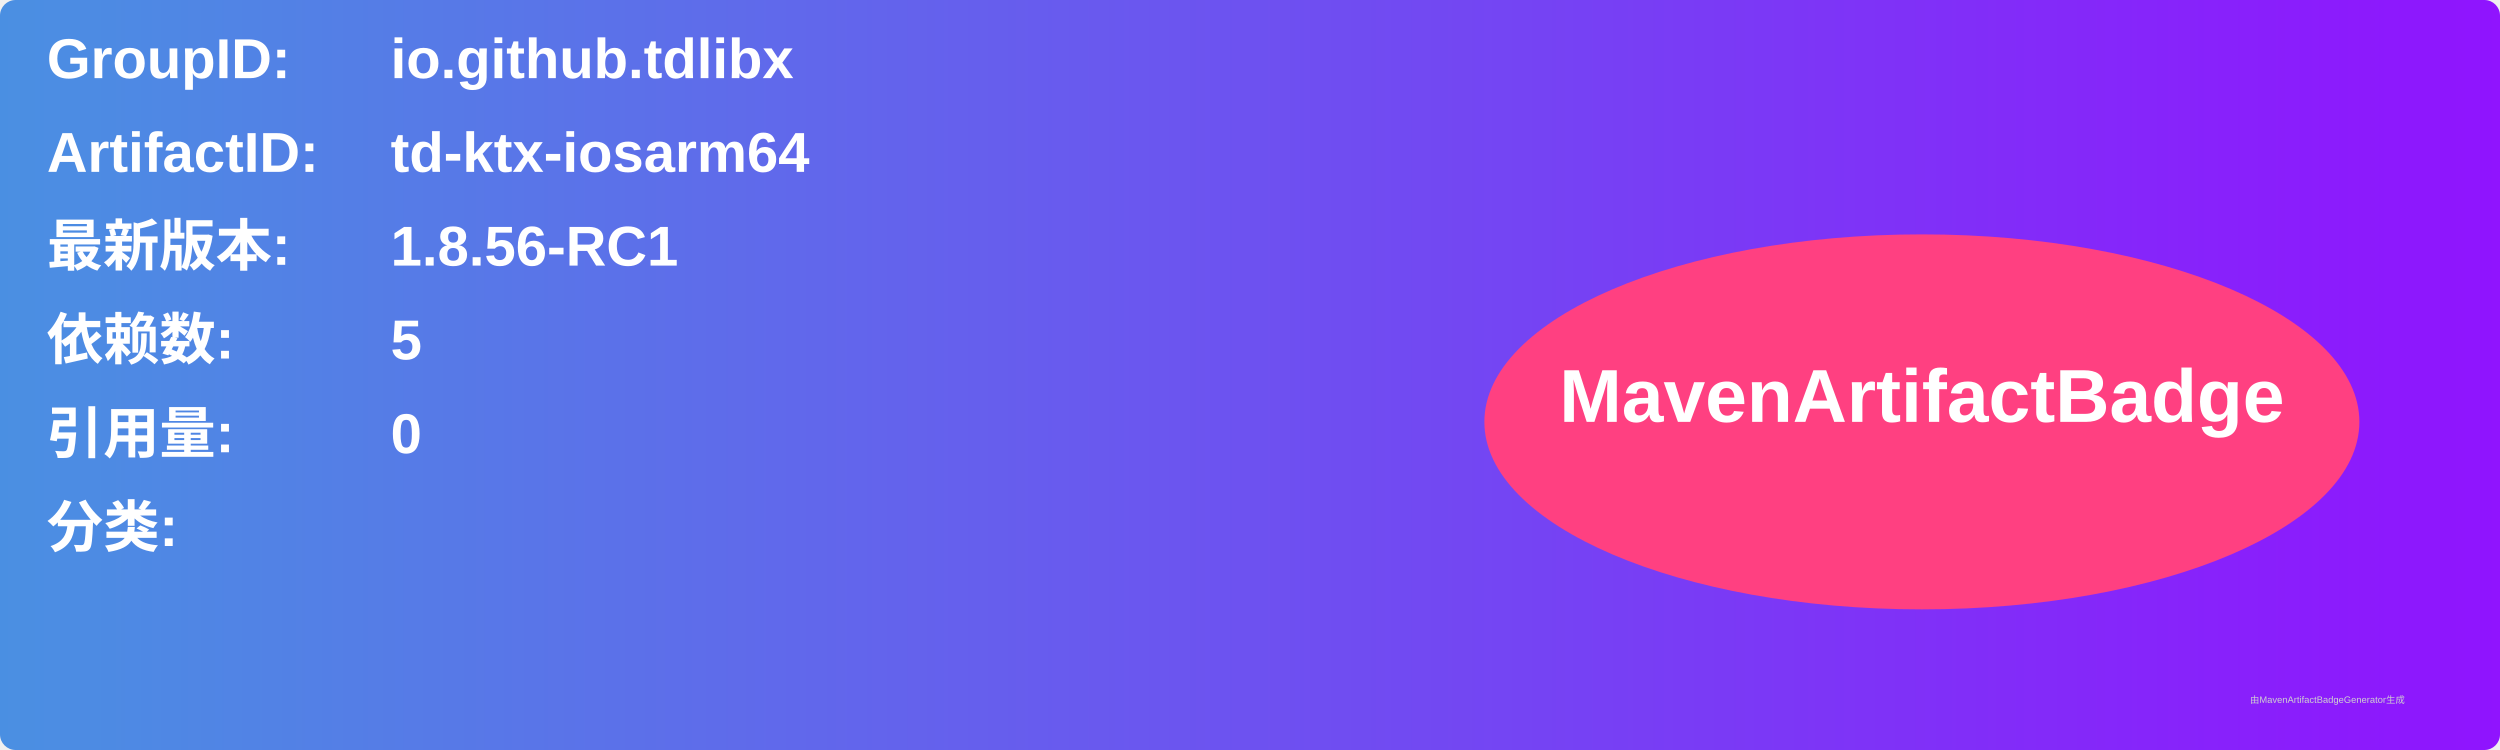
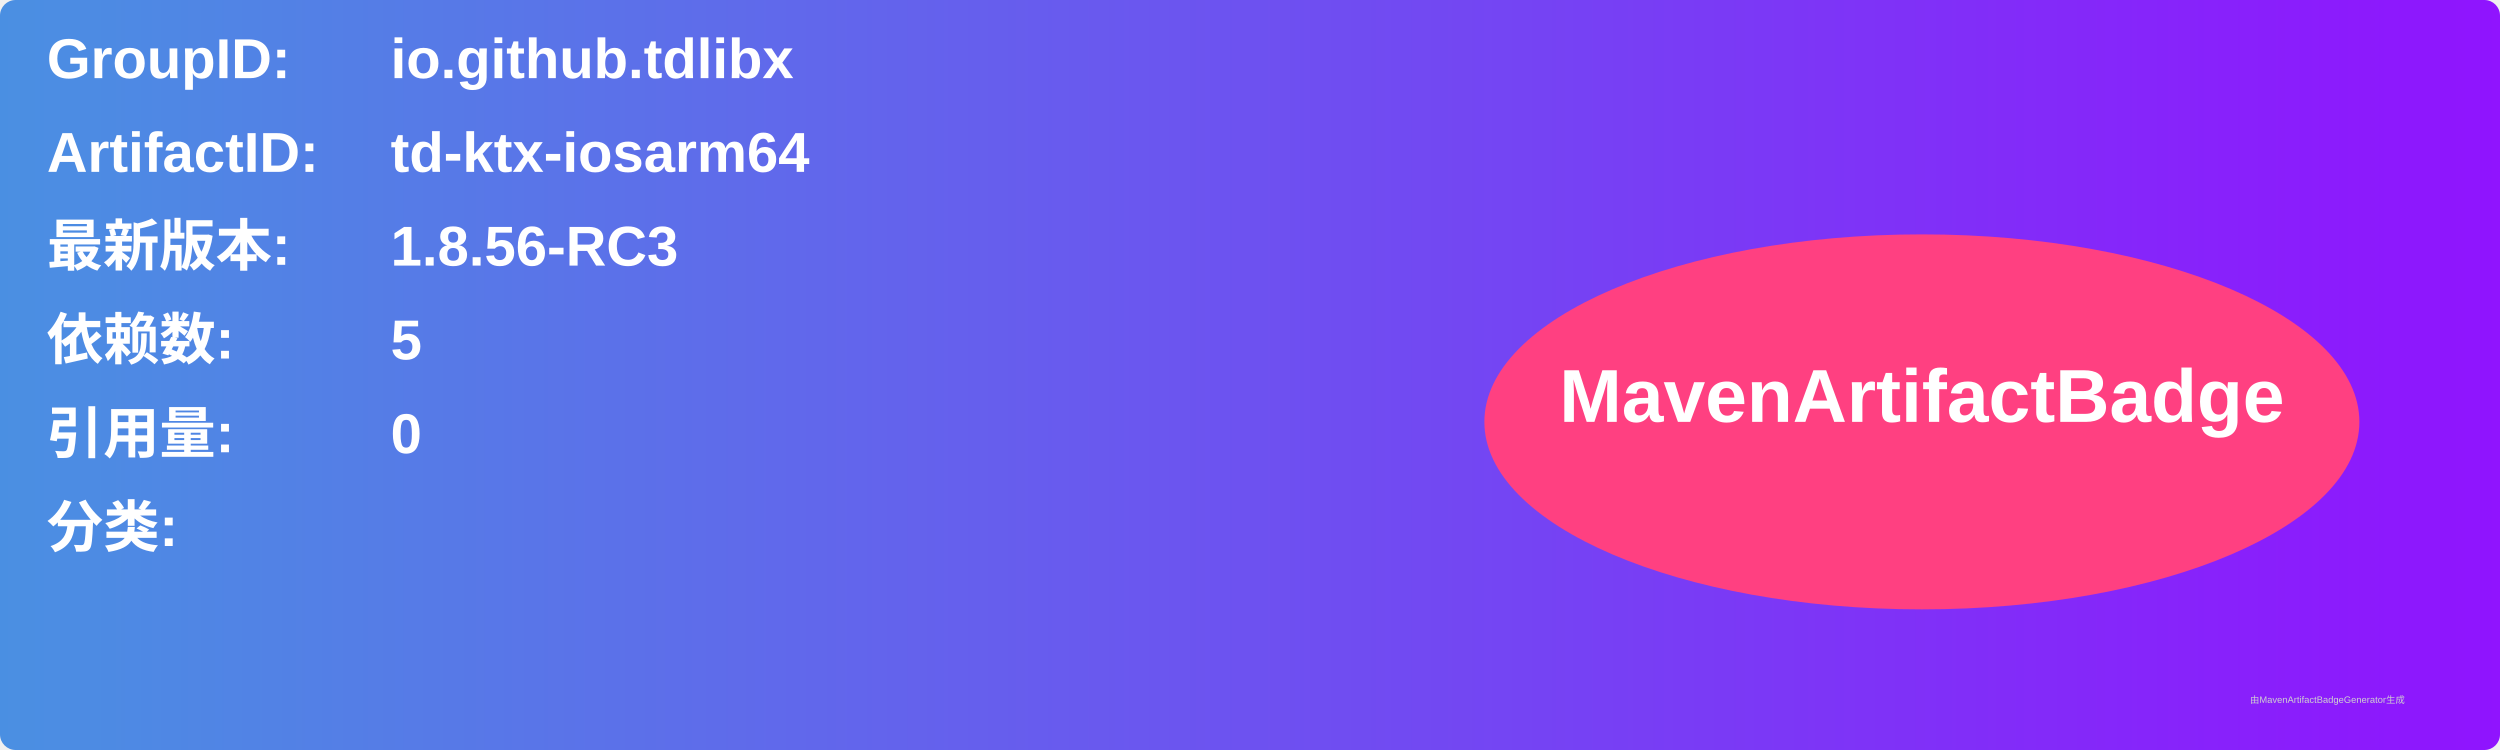
<svg xmlns="http://www.w3.org/2000/svg" width="800" height="240" viewBox="0 0 800 240">
  <linearGradient id="grad" x1="0%" y1="0%" x2="100%" y2="0%">
    <stop offset="0%" stop-color="#4a90e2" />
    <stop offset="100%" stop-color="#9013fe" />
  </linearGradient>
  <rect width="100%" height="100%" rx="5" ry="5" fill="url(#grad)" />
  <g transform="translate(15, 15)">
    <text x="0" y="10" font-family="Arial" font-size="18" fill="white" font-weight="bold" width="260">GroupID:</text>
    <text x="110" y="10" font-family="Arial" font-size="18" fill="white" font-weight="bold" width="460">io.github.tdlibx</text>
    <text x="0" y="40" font-family="Arial" font-size="18" fill="white" font-weight="bold" width="260">ArtifactID:</text>
    <text x="110" y="40" font-family="Arial" font-size="18" fill="white" font-weight="bold" width="460">td-ktx-iosarm64</text>
    <text x="0" y="70" font-family="Arial" font-size="18" fill="white" font-weight="bold">最新版本:</text>
    <text x="110" y="70" font-family="Arial" font-size="18" fill="white" font-weight="bold">
-       <tspan font-weight="bold">1.8.56-RC1</tspan>
+       <tspan font-weight="bold">1.8.56-RC3</tspan>
    </text>
    <text x="0" y="100" font-family="Arial" font-size="18" fill="white" font-weight="bold">依赖数: </text>
    <text x="110" y="100" font-family="Arial" font-size="18" fill="white">
      <tspan font-weight="bold">5</tspan>
    </text>
    <text x="0" y="130" font-family="Arial" font-size="18" fill="white" font-weight="bold">引用量: </text>
    <text x="110" y="130" font-family="Arial" font-size="18" fill="white">
      <tspan font-weight="bold">0</tspan>
    </text>
    <text x="0" y="160" font-family="Arial" font-size="18" fill="white" font-weight="bold">分类:</text>
    <text x="10" y="190" font-family="Arial" font-size="10" fill="white">
      <tspan font-weight="bold" />
    </text>
    <ellipse cx="600" cy="120" rx="140" ry="60" fill="#ff4081" />
    <text x="600" y="120" text-anchor="middle" font-family="Arial" font-size="24" fill="white" font-weight="bold">MavenArtifactBadge</text>
  </g>
  <text x="720" y="225" font-family="Arial" font-size="3" fill="#d0d0d0">由MavenArtifactBadgeGenerator生成</text>
</svg>
